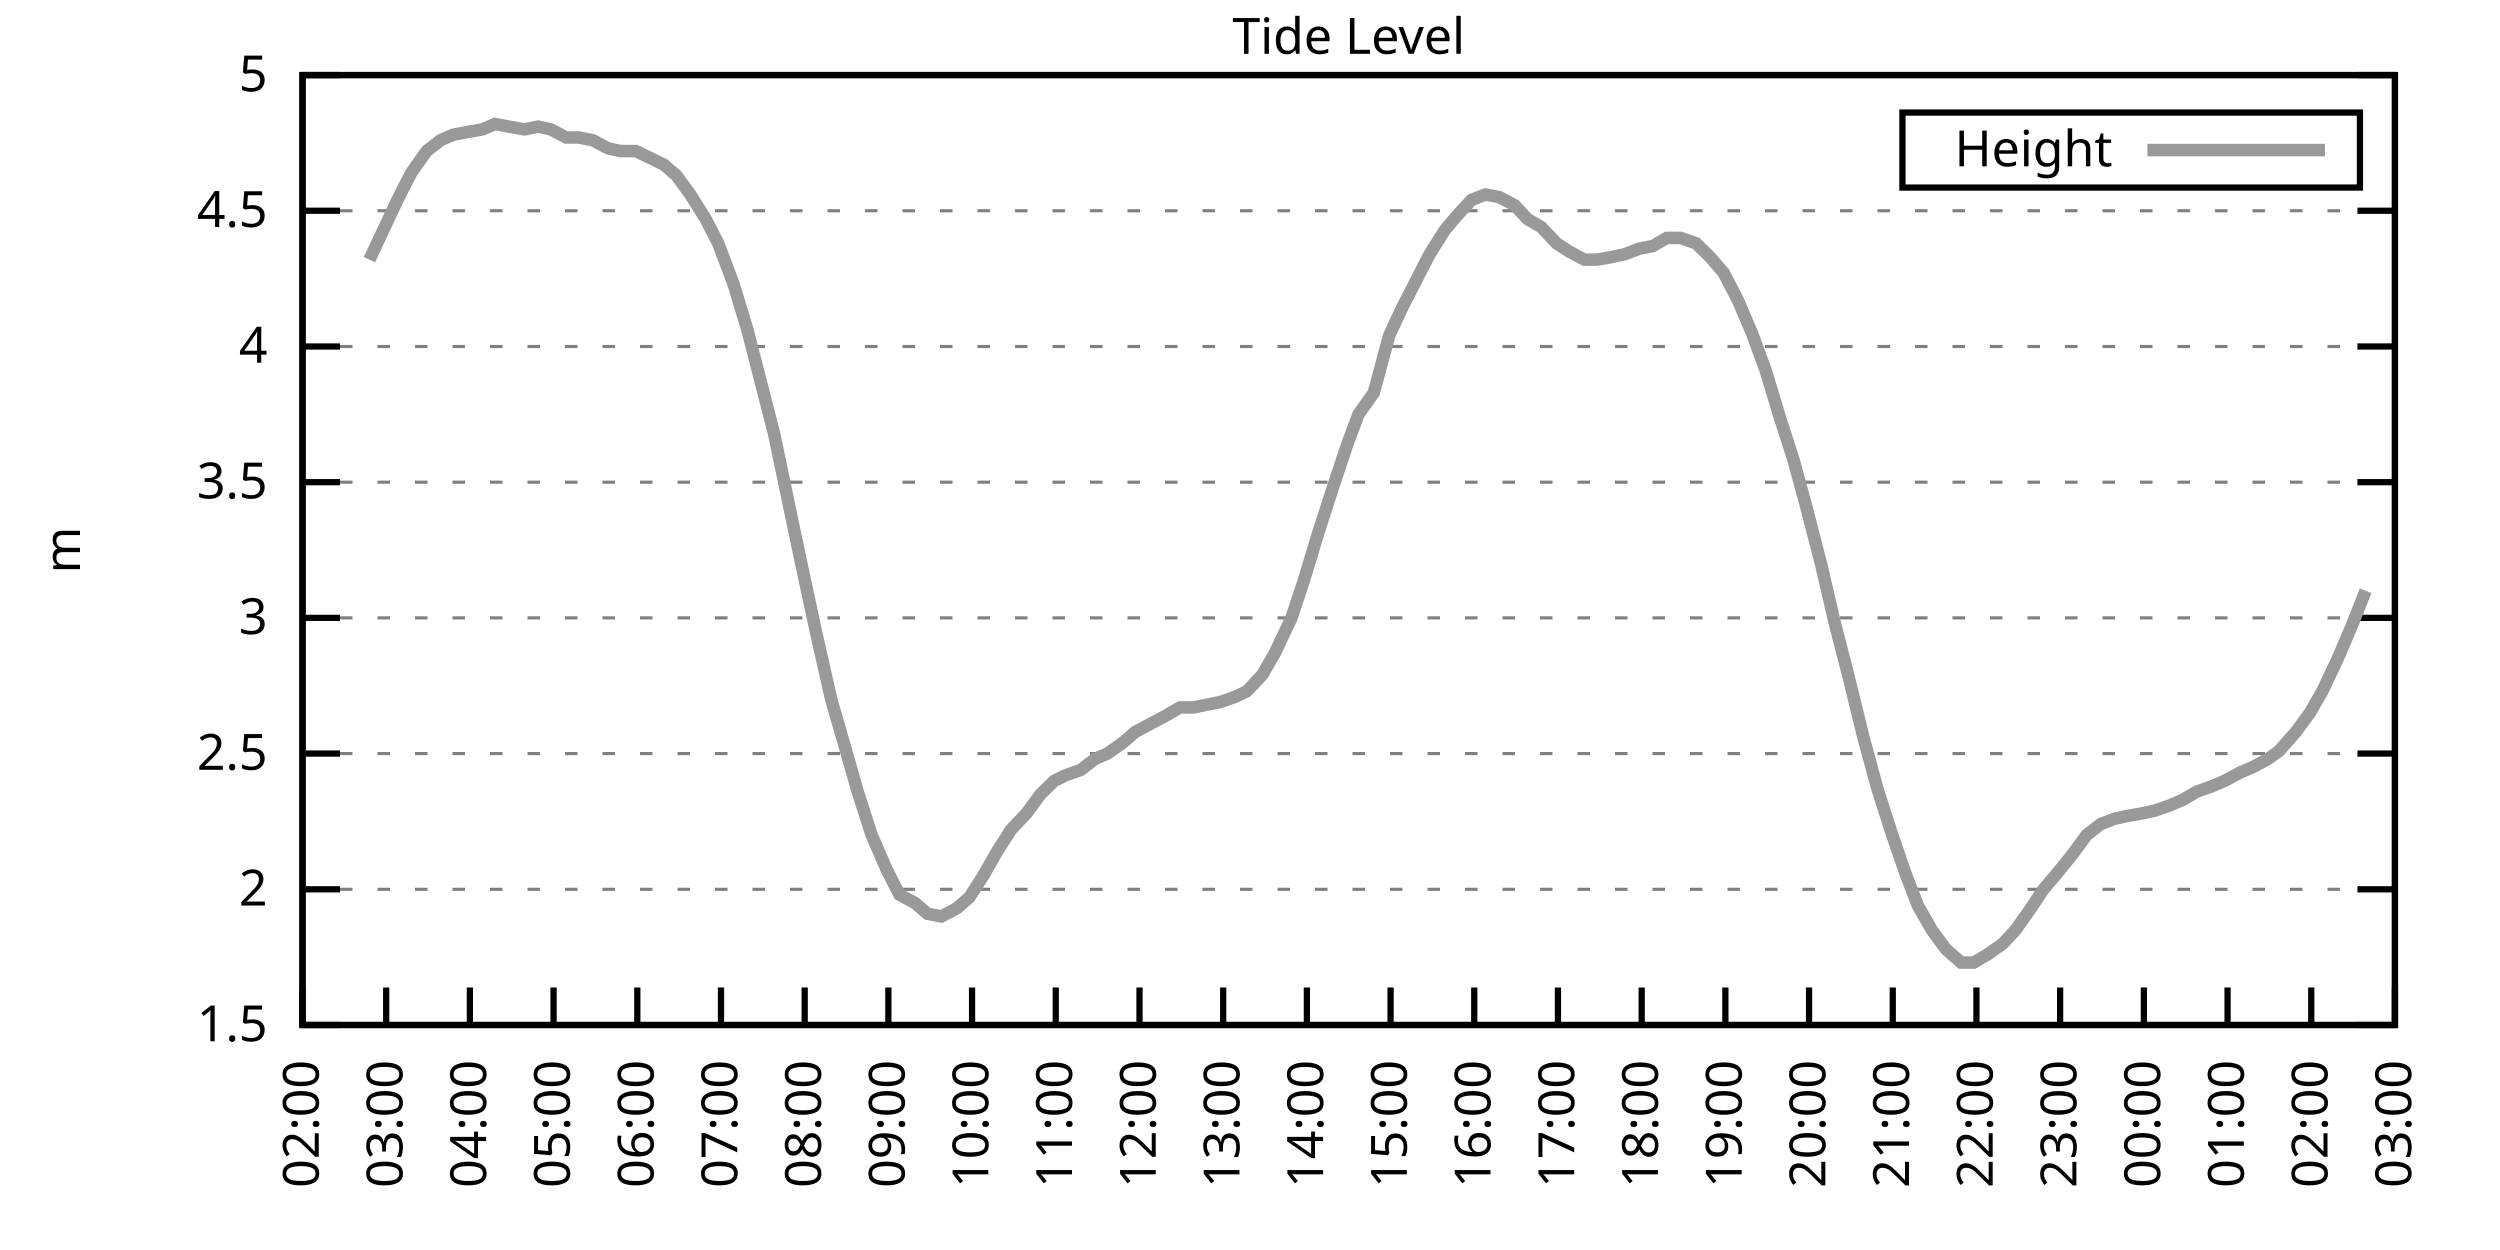
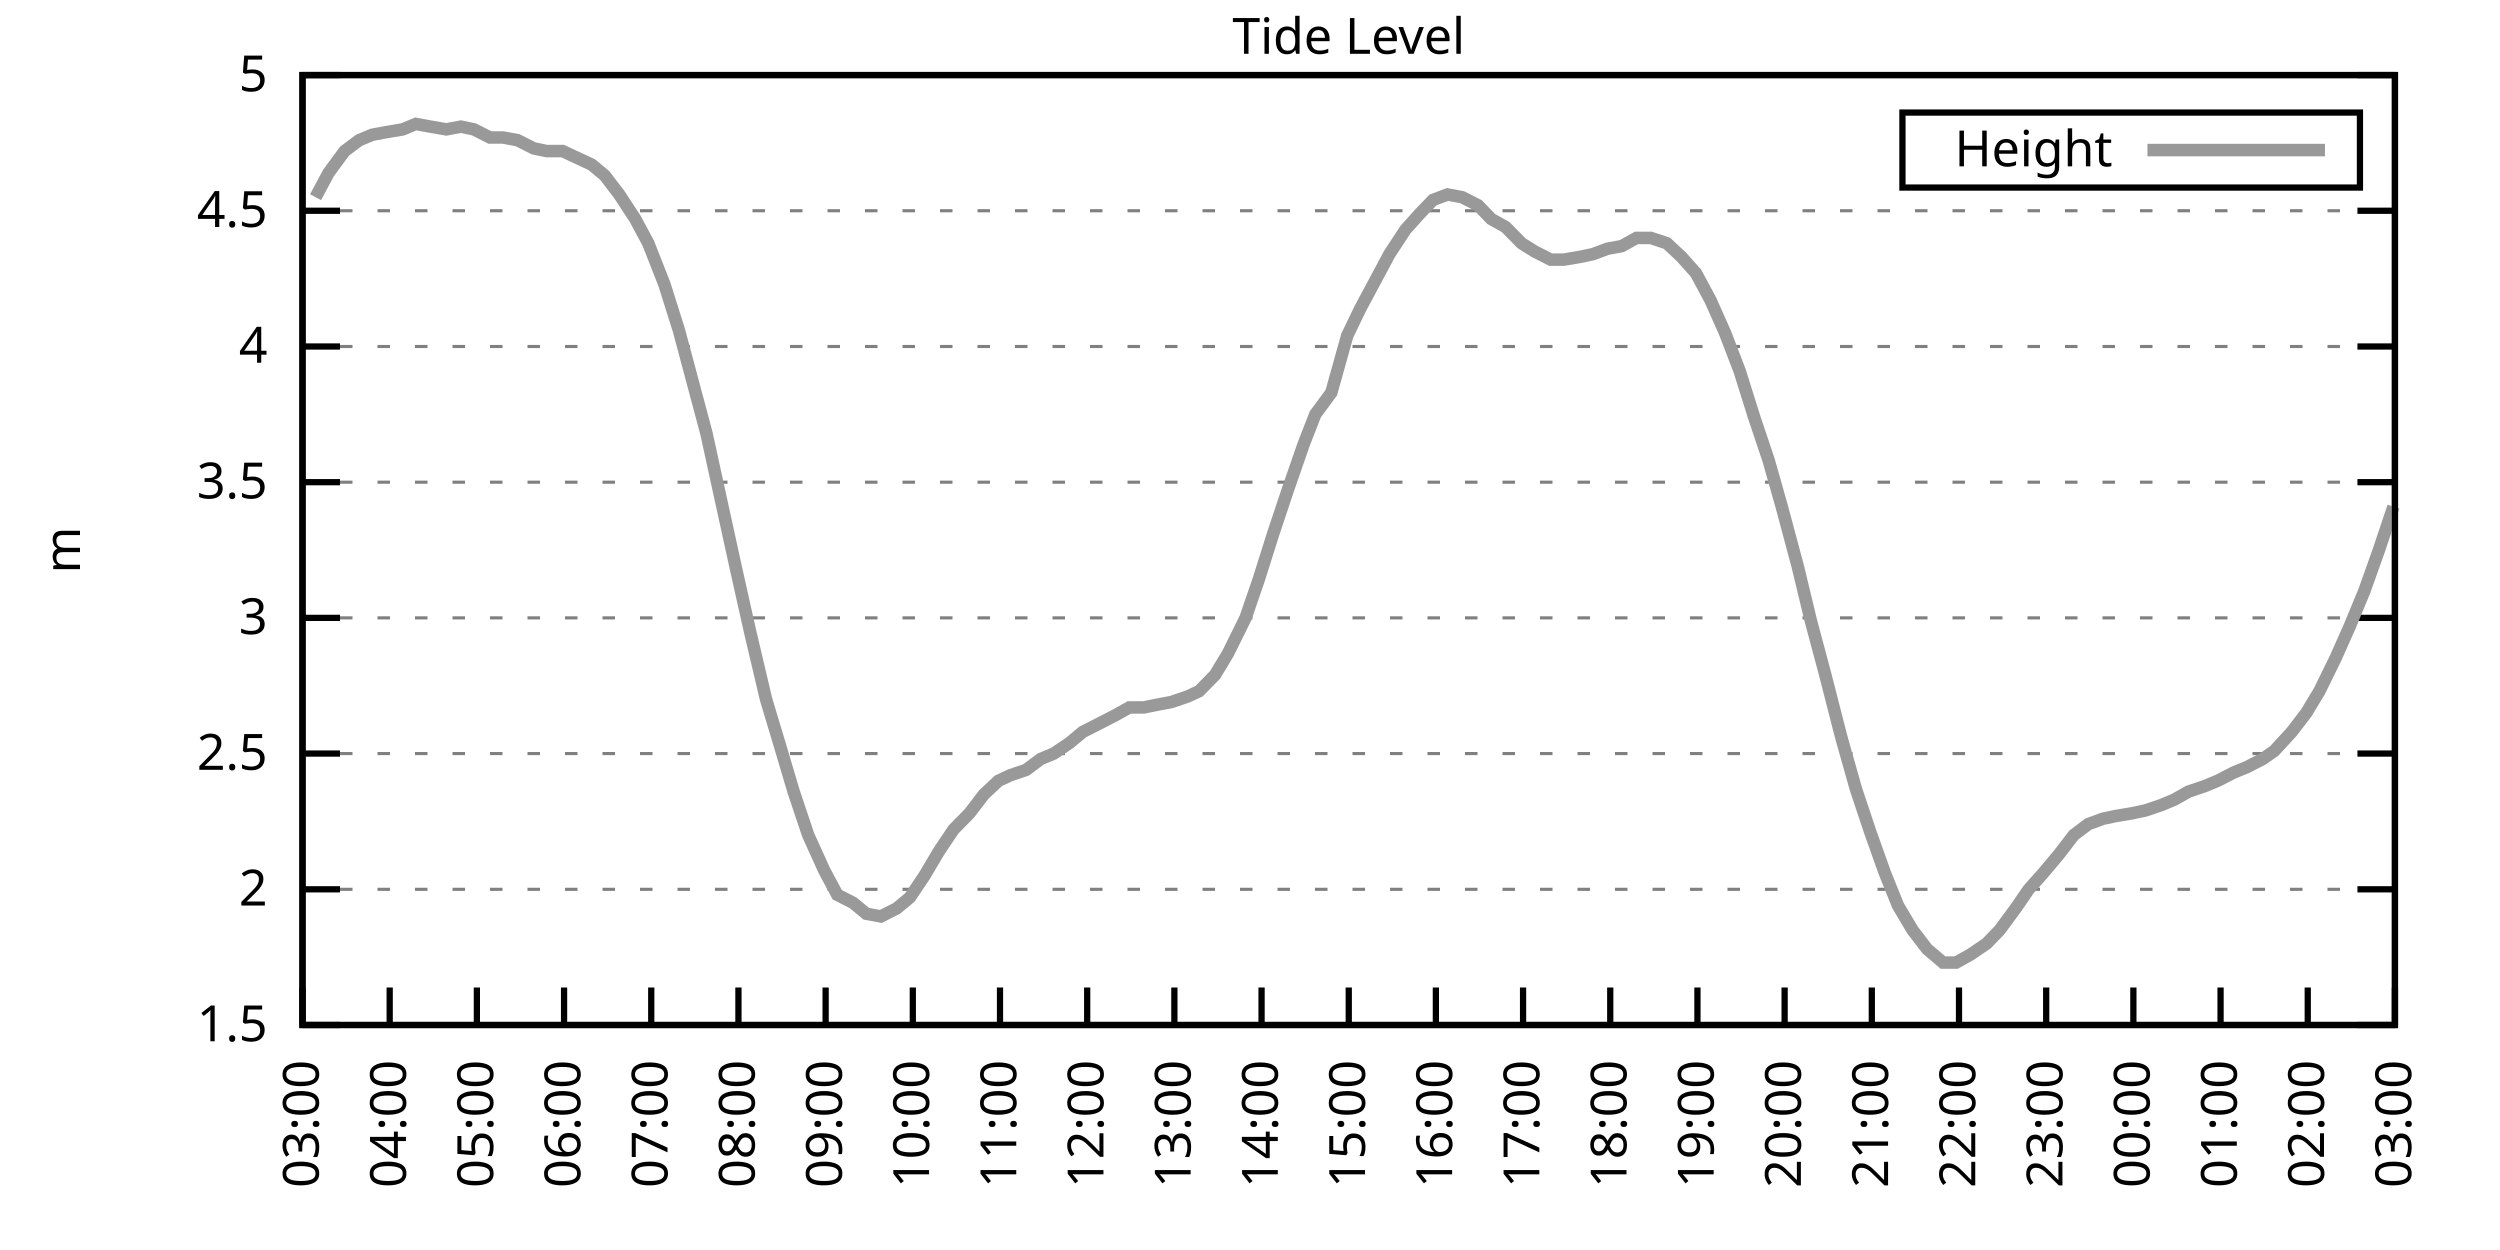
<svg xmlns="http://www.w3.org/2000/svg" xmlns:xlink="http://www.w3.org/1999/xlink" width="400" height="200" viewBox="0 0 400 200">
  <g id="gnuplot_canvas">
    <rect x="0" y="0" width="400" height="200" fill="none" />
    <defs>
      <circle id="gpDot" r="0.5" stroke-width="0.5" stroke="currentColor" />
      <path id="gpPt0" stroke-width="0.333" stroke="currentColor" d="M-1,0 h2 M0,-1 v2" />
      <path id="gpPt1" stroke-width="0.333" stroke="currentColor" d="M-1,-1 L1,1 M1,-1 L-1,1" />
      <path id="gpPt2" stroke-width="0.333" stroke="currentColor" d="M-1,0 L1,0 M0,-1 L0,1 M-1,-1 L1,1 M-1,1 L1,-1" />
      <rect id="gpPt3" stroke-width="0.333" stroke="currentColor" x="-1" y="-1" width="2" height="2" />
      <rect id="gpPt4" stroke-width="0.333" stroke="currentColor" fill="currentColor" x="-1" y="-1" width="2" height="2" />
      <circle id="gpPt5" stroke-width="0.333" stroke="currentColor" cx="0" cy="0" r="1" />
      <use xlink:href="#gpPt5" id="gpPt6" fill="currentColor" stroke="none" />
      <path id="gpPt7" stroke-width="0.333" stroke="currentColor" d="M0,-1.33 L-1.33,0.67 L1.33,0.67 z" />
      <use xlink:href="#gpPt7" id="gpPt8" fill="currentColor" stroke="none" />
      <use xlink:href="#gpPt7" id="gpPt9" stroke="currentColor" transform="rotate(180)" />
      <use xlink:href="#gpPt9" id="gpPt10" fill="currentColor" stroke="none" />
      <use xlink:href="#gpPt3" id="gpPt11" stroke="currentColor" transform="rotate(45)" />
      <use xlink:href="#gpPt11" id="gpPt12" fill="currentColor" stroke="none" />
      <path id="gpPt13" stroke-width="0.333" stroke="currentColor" d="M0,1.330 L1.265,0.411 L0.782,-1.067 L-0.782,-1.076 L-1.265,0.411 z" />
      <use xlink:href="#gpPt13" id="gpPt14" fill="currentColor" stroke="none" />
      <filter id="textbox" filterUnits="objectBoundingBox" x="0" y="0" height="1" width="1">
        <feFlood flood-color="white" flood-opacity="1" result="bgnd" />
        <feComposite in="SourceGraphic" in2="bgnd" operator="atop" />
      </filter>
      <filter id="greybox" filterUnits="objectBoundingBox" x="0" y="0" height="1" width="1">
        <feFlood flood-color="lightgrey" flood-opacity="1" result="grey" />
        <feComposite in="SourceGraphic" in2="grey" operator="atop" />
      </filter>
    </defs>
    <g fill="none" color="white" stroke="currentColor" stroke-width="1.00" stroke-linecap="butt" stroke-linejoin="miter">
</g>
    <g fill="none" color="black" stroke="currentColor" stroke-width="1.00" stroke-linecap="butt" stroke-linejoin="miter">
      <g stroke="none" shape-rendering="crispEdges">
        <polygon fill="rgb(255, 255, 255)" points="48.40,164.00 383.18,164.00 383.18,12.02 48.40,12.02 " />
      </g>
    </g>
    <g fill="none" color="black" stroke="currentColor" stroke-width="1.00" stroke-linecap="butt" stroke-linejoin="miter">
</g>
    <g fill="none" color="black" stroke="black" stroke-width="0.50" stroke-linecap="butt" stroke-linejoin="miter">
</g>
    <g fill="none" color="gray" stroke="currentColor" stroke-width="0.50" stroke-linecap="butt" stroke-linejoin="miter">
      <path stroke="gray" stroke-dasharray="2,4" class="gridline" d="M48.40,164.00 L383.19,164.00  " />
    </g>
    <g fill="none" color="gray" stroke="gray" stroke-width="1.00" stroke-linecap="butt" stroke-linejoin="miter">
</g>
    <g fill="none" color="black" stroke="currentColor" stroke-width="1.00" stroke-linecap="butt" stroke-linejoin="miter">
      <path stroke="black" d="M48.40,164.00 L54.40,164.00 M383.19,164.00 L377.19,164.00  " />
      <g transform="translate(42.80,166.60)" stroke="none" fill="black" font-family="Sans" font-size="8.00" text-anchor="end">
        <text>
          <tspan font-family="Sans"> 1.5</tspan>
        </text>
      </g>
    </g>
    <g fill="none" color="black" stroke="currentColor" stroke-width="1.00" stroke-linecap="butt" stroke-linejoin="miter">
</g>
    <g fill="none" color="black" stroke="black" stroke-width="0.50" stroke-linecap="butt" stroke-linejoin="miter">
</g>
    <g fill="none" color="gray" stroke="currentColor" stroke-width="0.50" stroke-linecap="butt" stroke-linejoin="miter">
      <path stroke="gray" stroke-dasharray="2,4" class="gridline" d="M48.40,142.29 L383.19,142.29  " />
    </g>
    <g fill="none" color="gray" stroke="gray" stroke-width="1.00" stroke-linecap="butt" stroke-linejoin="miter">
</g>
    <g fill="none" color="black" stroke="currentColor" stroke-width="1.00" stroke-linecap="butt" stroke-linejoin="miter">
      <path stroke="black" d="M48.40,142.29 L54.40,142.29 M383.19,142.29 L377.19,142.29  " />
      <g transform="translate(42.80,144.89)" stroke="none" fill="black" font-family="Sans" font-size="8.00" text-anchor="end">
        <text>
          <tspan font-family="Sans"> 2</tspan>
        </text>
      </g>
    </g>
    <g fill="none" color="black" stroke="currentColor" stroke-width="1.00" stroke-linecap="butt" stroke-linejoin="miter">
</g>
    <g fill="none" color="black" stroke="black" stroke-width="0.50" stroke-linecap="butt" stroke-linejoin="miter">
</g>
    <g fill="none" color="gray" stroke="currentColor" stroke-width="0.50" stroke-linecap="butt" stroke-linejoin="miter">
      <path stroke="gray" stroke-dasharray="2,4" class="gridline" d="M48.40,120.57 L383.19,120.57  " />
    </g>
    <g fill="none" color="gray" stroke="gray" stroke-width="1.00" stroke-linecap="butt" stroke-linejoin="miter">
</g>
    <g fill="none" color="black" stroke="currentColor" stroke-width="1.00" stroke-linecap="butt" stroke-linejoin="miter">
      <path stroke="black" d="M48.40,120.57 L54.40,120.57 M383.19,120.57 L377.19,120.57  " />
      <g transform="translate(42.80,123.17)" stroke="none" fill="black" font-family="Sans" font-size="8.00" text-anchor="end">
        <text>
          <tspan font-family="Sans"> 2.5</tspan>
        </text>
      </g>
    </g>
    <g fill="none" color="black" stroke="currentColor" stroke-width="1.00" stroke-linecap="butt" stroke-linejoin="miter">
</g>
    <g fill="none" color="black" stroke="black" stroke-width="0.50" stroke-linecap="butt" stroke-linejoin="miter">
</g>
    <g fill="none" color="gray" stroke="currentColor" stroke-width="0.50" stroke-linecap="butt" stroke-linejoin="miter">
      <path stroke="gray" stroke-dasharray="2,4" class="gridline" d="M48.40,98.86 L383.19,98.86  " />
    </g>
    <g fill="none" color="gray" stroke="gray" stroke-width="1.00" stroke-linecap="butt" stroke-linejoin="miter">
</g>
    <g fill="none" color="black" stroke="currentColor" stroke-width="1.00" stroke-linecap="butt" stroke-linejoin="miter">
      <path stroke="black" d="M48.40,98.86 L54.40,98.86 M383.19,98.86 L377.19,98.86  " />
      <g transform="translate(42.80,101.46)" stroke="none" fill="black" font-family="Sans" font-size="8.00" text-anchor="end">
        <text>
          <tspan font-family="Sans"> 3</tspan>
        </text>
      </g>
    </g>
    <g fill="none" color="black" stroke="currentColor" stroke-width="1.00" stroke-linecap="butt" stroke-linejoin="miter">
</g>
    <g fill="none" color="black" stroke="black" stroke-width="0.50" stroke-linecap="butt" stroke-linejoin="miter">
</g>
    <g fill="none" color="gray" stroke="currentColor" stroke-width="0.50" stroke-linecap="butt" stroke-linejoin="miter">
      <path stroke="gray" stroke-dasharray="2,4" class="gridline" d="M48.40,77.15 L383.19,77.15  " />
    </g>
    <g fill="none" color="gray" stroke="gray" stroke-width="1.00" stroke-linecap="butt" stroke-linejoin="miter">
</g>
    <g fill="none" color="black" stroke="currentColor" stroke-width="1.00" stroke-linecap="butt" stroke-linejoin="miter">
      <path stroke="black" d="M48.40,77.15 L54.40,77.15 M383.19,77.15 L377.19,77.15  " />
      <g transform="translate(42.80,79.75)" stroke="none" fill="black" font-family="Sans" font-size="8.00" text-anchor="end">
        <text>
          <tspan font-family="Sans"> 3.5</tspan>
        </text>
      </g>
    </g>
    <g fill="none" color="black" stroke="currentColor" stroke-width="1.00" stroke-linecap="butt" stroke-linejoin="miter">
</g>
    <g fill="none" color="black" stroke="black" stroke-width="0.50" stroke-linecap="butt" stroke-linejoin="miter">
</g>
    <g fill="none" color="gray" stroke="currentColor" stroke-width="0.50" stroke-linecap="butt" stroke-linejoin="miter">
      <path stroke="gray" stroke-dasharray="2,4" class="gridline" d="M48.40,55.44 L383.19,55.44  " />
    </g>
    <g fill="none" color="gray" stroke="gray" stroke-width="1.00" stroke-linecap="butt" stroke-linejoin="miter">
</g>
    <g fill="none" color="black" stroke="currentColor" stroke-width="1.00" stroke-linecap="butt" stroke-linejoin="miter">
      <path stroke="black" d="M48.40,55.44 L54.40,55.44 M383.19,55.44 L377.19,55.44  " />
      <g transform="translate(42.80,58.04)" stroke="none" fill="black" font-family="Sans" font-size="8.00" text-anchor="end">
        <text>
          <tspan font-family="Sans"> 4</tspan>
        </text>
      </g>
    </g>
    <g fill="none" color="black" stroke="currentColor" stroke-width="1.00" stroke-linecap="butt" stroke-linejoin="miter">
</g>
    <g fill="none" color="black" stroke="black" stroke-width="0.50" stroke-linecap="butt" stroke-linejoin="miter">
</g>
    <g fill="none" color="gray" stroke="currentColor" stroke-width="0.50" stroke-linecap="butt" stroke-linejoin="miter">
      <path stroke="gray" stroke-dasharray="2,4" class="gridline" d="M48.40,33.72 L383.19,33.72  " />
    </g>
    <g fill="none" color="gray" stroke="gray" stroke-width="1.00" stroke-linecap="butt" stroke-linejoin="miter">
</g>
    <g fill="none" color="black" stroke="currentColor" stroke-width="1.00" stroke-linecap="butt" stroke-linejoin="miter">
      <path stroke="black" d="M48.40,33.72 L54.40,33.72 M383.19,33.72 L377.19,33.72  " />
      <g transform="translate(42.80,36.32)" stroke="none" fill="black" font-family="Sans" font-size="8.00" text-anchor="end">
        <text>
          <tspan font-family="Sans"> 4.5</tspan>
        </text>
      </g>
    </g>
    <g fill="none" color="black" stroke="currentColor" stroke-width="1.00" stroke-linecap="butt" stroke-linejoin="miter">
</g>
    <g fill="none" color="black" stroke="black" stroke-width="0.50" stroke-linecap="butt" stroke-linejoin="miter">
</g>
    <g fill="none" color="gray" stroke="currentColor" stroke-width="0.50" stroke-linecap="butt" stroke-linejoin="miter">
      <path stroke="gray" stroke-dasharray="2,4" class="gridline" d="M48.40,12.01 L383.19,12.01  " />
    </g>
    <g fill="none" color="gray" stroke="gray" stroke-width="1.00" stroke-linecap="butt" stroke-linejoin="miter">
</g>
    <g fill="none" color="black" stroke="currentColor" stroke-width="1.00" stroke-linecap="butt" stroke-linejoin="miter">
      <path stroke="black" d="M48.40,12.01 L54.40,12.01 M383.19,12.01 L377.19,12.01  " />
      <g transform="translate(42.80,14.61)" stroke="none" fill="black" font-family="Sans" font-size="8.00" text-anchor="end">
        <text>
          <tspan font-family="Sans"> 5</tspan>
        </text>
      </g>
    </g>
    <g fill="none" color="black" stroke="currentColor" stroke-width="1.00" stroke-linecap="butt" stroke-linejoin="miter">
      <path stroke="black" d="M48.40,164.00 L48.40,158.00  " />
      <g transform="translate(51.00,169.60) rotate(270.00)" stroke="none" fill="black" font-family="Sans" font-size="8.00" text-anchor="end">
        <text>
-           <tspan font-family="Sans">02:00</tspan>
-         </text>
-       </g>
-     </g>
-     <g fill="none" color="black" stroke="currentColor" stroke-width="1.00" stroke-linecap="butt" stroke-linejoin="miter">
-       <path stroke="black" d="M61.79,164.00 L61.79,158.00  " />
-       <g transform="translate(64.39,169.60) rotate(270.00)" stroke="none" fill="black" font-family="Sans" font-size="8.00" text-anchor="end">
-         <text>
          <tspan font-family="Sans">03:00</tspan>
        </text>
      </g>
    </g>
    <g fill="none" color="black" stroke="currentColor" stroke-width="1.00" stroke-linecap="butt" stroke-linejoin="miter">
-       <path stroke="black" d="M75.18,164.00 L75.18,158.00  " />
-       <g transform="translate(77.78,169.60) rotate(270.00)" stroke="none" fill="black" font-family="Sans" font-size="8.00" text-anchor="end">
+       <path stroke="black" d="M62.35,164.00 L62.35,158.00  " />
+       <g transform="translate(64.95,169.60) rotate(270.00)" stroke="none" fill="black" font-family="Sans" font-size="8.00" text-anchor="end">
        <text>
          <tspan font-family="Sans">04:00</tspan>
        </text>
      </g>
    </g>
    <g fill="none" color="black" stroke="currentColor" stroke-width="1.00" stroke-linecap="butt" stroke-linejoin="miter">
-       <path stroke="black" d="M88.57,164.00 L88.57,158.00  " />
-       <g transform="translate(91.17,169.60) rotate(270.00)" stroke="none" fill="black" font-family="Sans" font-size="8.00" text-anchor="end">
+       <path stroke="black" d="M76.30,164.00 L76.30,158.00  " />
+       <g transform="translate(78.90,169.60) rotate(270.00)" stroke="none" fill="black" font-family="Sans" font-size="8.00" text-anchor="end">
        <text>
          <tspan font-family="Sans">05:00</tspan>
        </text>
      </g>
    </g>
    <g fill="none" color="black" stroke="currentColor" stroke-width="1.00" stroke-linecap="butt" stroke-linejoin="miter">
-       <path stroke="black" d="M101.97,164.00 L101.97,158.00  " />
-       <g transform="translate(104.57,169.60) rotate(270.00)" stroke="none" fill="black" font-family="Sans" font-size="8.00" text-anchor="end">
+       <path stroke="black" d="M90.25,164.00 L90.25,158.00  " />
+       <g transform="translate(92.85,169.60) rotate(270.00)" stroke="none" fill="black" font-family="Sans" font-size="8.00" text-anchor="end">
        <text>
          <tspan font-family="Sans">06:00</tspan>
        </text>
      </g>
    </g>
    <g fill="none" color="black" stroke="currentColor" stroke-width="1.00" stroke-linecap="butt" stroke-linejoin="miter">
-       <path stroke="black" d="M115.36,164.00 L115.36,158.00  " />
-       <g transform="translate(117.96,169.60) rotate(270.00)" stroke="none" fill="black" font-family="Sans" font-size="8.00" text-anchor="end">
+       <path stroke="black" d="M104.20,164.00 L104.20,158.00  " />
+       <g transform="translate(106.80,169.60) rotate(270.00)" stroke="none" fill="black" font-family="Sans" font-size="8.00" text-anchor="end">
        <text>
          <tspan font-family="Sans">07:00</tspan>
        </text>
      </g>
    </g>
    <g fill="none" color="black" stroke="currentColor" stroke-width="1.00" stroke-linecap="butt" stroke-linejoin="miter">
-       <path stroke="black" d="M128.75,164.00 L128.75,158.00  " />
-       <g transform="translate(131.35,169.60) rotate(270.00)" stroke="none" fill="black" font-family="Sans" font-size="8.00" text-anchor="end">
+       <path stroke="black" d="M118.15,164.00 L118.15,158.00  " />
+       <g transform="translate(120.75,169.60) rotate(270.00)" stroke="none" fill="black" font-family="Sans" font-size="8.00" text-anchor="end">
        <text>
          <tspan font-family="Sans">08:00</tspan>
        </text>
      </g>
    </g>
    <g fill="none" color="black" stroke="currentColor" stroke-width="1.00" stroke-linecap="butt" stroke-linejoin="miter">
-       <path stroke="black" d="M142.14,164.00 L142.14,158.00  " />
-       <g transform="translate(144.74,169.60) rotate(270.00)" stroke="none" fill="black" font-family="Sans" font-size="8.00" text-anchor="end">
+       <path stroke="black" d="M132.10,164.00 L132.10,158.00  " />
+       <g transform="translate(134.70,169.60) rotate(270.00)" stroke="none" fill="black" font-family="Sans" font-size="8.00" text-anchor="end">
        <text>
          <tspan font-family="Sans">09:00</tspan>
        </text>
      </g>
    </g>
    <g fill="none" color="black" stroke="currentColor" stroke-width="1.00" stroke-linecap="butt" stroke-linejoin="miter">
-       <path stroke="black" d="M155.53,164.00 L155.53,158.00  " />
-       <g transform="translate(158.13,169.60) rotate(270.00)" stroke="none" fill="black" font-family="Sans" font-size="8.00" text-anchor="end">
+       <path stroke="black" d="M146.05,164.00 L146.05,158.00  " />
+       <g transform="translate(148.65,169.60) rotate(270.00)" stroke="none" fill="black" font-family="Sans" font-size="8.00" text-anchor="end">
        <text>
          <tspan font-family="Sans">10:00</tspan>
        </text>
      </g>
    </g>
    <g fill="none" color="black" stroke="currentColor" stroke-width="1.00" stroke-linecap="butt" stroke-linejoin="miter">
-       <path stroke="black" d="M168.92,164.00 L168.92,158.00  " />
-       <g transform="translate(171.52,169.60) rotate(270.00)" stroke="none" fill="black" font-family="Sans" font-size="8.00" text-anchor="end">
+       <path stroke="black" d="M160.00,164.00 L160.00,158.00  " />
+       <g transform="translate(162.60,169.60) rotate(270.00)" stroke="none" fill="black" font-family="Sans" font-size="8.00" text-anchor="end">
        <text>
          <tspan font-family="Sans">11:00</tspan>
        </text>
      </g>
    </g>
    <g fill="none" color="black" stroke="currentColor" stroke-width="1.00" stroke-linecap="butt" stroke-linejoin="miter">
-       <path stroke="black" d="M182.32,164.00 L182.32,158.00  " />
-       <g transform="translate(184.92,169.60) rotate(270.00)" stroke="none" fill="black" font-family="Sans" font-size="8.00" text-anchor="end">
+       <path stroke="black" d="M173.95,164.00 L173.95,158.00  " />
+       <g transform="translate(176.55,169.60) rotate(270.00)" stroke="none" fill="black" font-family="Sans" font-size="8.00" text-anchor="end">
        <text>
          <tspan font-family="Sans">12:00</tspan>
        </text>
      </g>
    </g>
    <g fill="none" color="black" stroke="currentColor" stroke-width="1.00" stroke-linecap="butt" stroke-linejoin="miter">
-       <path stroke="black" d="M195.71,164.00 L195.71,158.00  " />
-       <g transform="translate(198.31,169.60) rotate(270.00)" stroke="none" fill="black" font-family="Sans" font-size="8.00" text-anchor="end">
+       <path stroke="black" d="M187.90,164.00 L187.90,158.00  " />
+       <g transform="translate(190.50,169.60) rotate(270.00)" stroke="none" fill="black" font-family="Sans" font-size="8.00" text-anchor="end">
        <text>
          <tspan font-family="Sans">13:00</tspan>
        </text>
      </g>
    </g>
    <g fill="none" color="black" stroke="currentColor" stroke-width="1.00" stroke-linecap="butt" stroke-linejoin="miter">
-       <path stroke="black" d="M209.10,164.00 L209.10,158.00  " />
-       <g transform="translate(211.70,169.60) rotate(270.00)" stroke="none" fill="black" font-family="Sans" font-size="8.00" text-anchor="end">
+       <path stroke="black" d="M201.85,164.00 L201.85,158.00  " />
+       <g transform="translate(204.45,169.60) rotate(270.00)" stroke="none" fill="black" font-family="Sans" font-size="8.00" text-anchor="end">
        <text>
          <tspan font-family="Sans">14:00</tspan>
        </text>
      </g>
    </g>
    <g fill="none" color="black" stroke="currentColor" stroke-width="1.00" stroke-linecap="butt" stroke-linejoin="miter">
-       <path stroke="black" d="M222.49,164.00 L222.49,158.00  " />
-       <g transform="translate(225.09,169.60) rotate(270.00)" stroke="none" fill="black" font-family="Sans" font-size="8.00" text-anchor="end">
+       <path stroke="black" d="M215.80,164.00 L215.80,158.00  " />
+       <g transform="translate(218.40,169.60) rotate(270.00)" stroke="none" fill="black" font-family="Sans" font-size="8.00" text-anchor="end">
        <text>
          <tspan font-family="Sans">15:00</tspan>
        </text>
      </g>
    </g>
    <g fill="none" color="black" stroke="currentColor" stroke-width="1.00" stroke-linecap="butt" stroke-linejoin="miter">
-       <path stroke="black" d="M235.88,164.00 L235.88,158.00  " />
-       <g transform="translate(238.48,169.60) rotate(270.00)" stroke="none" fill="black" font-family="Sans" font-size="8.00" text-anchor="end">
+       <path stroke="black" d="M229.74,164.00 L229.74,158.00  " />
+       <g transform="translate(232.34,169.60) rotate(270.00)" stroke="none" fill="black" font-family="Sans" font-size="8.00" text-anchor="end">
        <text>
          <tspan font-family="Sans">16:00</tspan>
        </text>
      </g>
    </g>
    <g fill="none" color="black" stroke="currentColor" stroke-width="1.00" stroke-linecap="butt" stroke-linejoin="miter">
-       <path stroke="black" d="M249.27,164.00 L249.27,158.00  " />
-       <g transform="translate(251.87,169.60) rotate(270.00)" stroke="none" fill="black" font-family="Sans" font-size="8.00" text-anchor="end">
+       <path stroke="black" d="M243.69,164.00 L243.69,158.00  " />
+       <g transform="translate(246.29,169.60) rotate(270.00)" stroke="none" fill="black" font-family="Sans" font-size="8.00" text-anchor="end">
        <text>
          <tspan font-family="Sans">17:00</tspan>
        </text>
      </g>
    </g>
    <g fill="none" color="black" stroke="currentColor" stroke-width="1.00" stroke-linecap="butt" stroke-linejoin="miter">
-       <path stroke="black" d="M262.67,164.00 L262.67,158.00  " />
-       <g transform="translate(265.27,169.60) rotate(270.00)" stroke="none" fill="black" font-family="Sans" font-size="8.00" text-anchor="end">
+       <path stroke="black" d="M257.64,164.00 L257.64,158.00  " />
+       <g transform="translate(260.24,169.60) rotate(270.00)" stroke="none" fill="black" font-family="Sans" font-size="8.00" text-anchor="end">
        <text>
          <tspan font-family="Sans">18:00</tspan>
        </text>
      </g>
    </g>
    <g fill="none" color="black" stroke="currentColor" stroke-width="1.00" stroke-linecap="butt" stroke-linejoin="miter">
-       <path stroke="black" d="M276.06,164.00 L276.06,158.00  " />
-       <g transform="translate(278.66,169.60) rotate(270.00)" stroke="none" fill="black" font-family="Sans" font-size="8.00" text-anchor="end">
+       <path stroke="black" d="M271.59,164.00 L271.59,158.00  " />
+       <g transform="translate(274.19,169.60) rotate(270.00)" stroke="none" fill="black" font-family="Sans" font-size="8.00" text-anchor="end">
        <text>
          <tspan font-family="Sans">19:00</tspan>
        </text>
      </g>
    </g>
    <g fill="none" color="black" stroke="currentColor" stroke-width="1.00" stroke-linecap="butt" stroke-linejoin="miter">
-       <path stroke="black" d="M289.45,164.00 L289.45,158.00  " />
-       <g transform="translate(292.05,169.60) rotate(270.00)" stroke="none" fill="black" font-family="Sans" font-size="8.00" text-anchor="end">
+       <path stroke="black" d="M285.54,164.00 L285.54,158.00  " />
+       <g transform="translate(288.14,169.60) rotate(270.00)" stroke="none" fill="black" font-family="Sans" font-size="8.00" text-anchor="end">
        <text>
          <tspan font-family="Sans">20:00</tspan>
        </text>
      </g>
    </g>
    <g fill="none" color="black" stroke="currentColor" stroke-width="1.00" stroke-linecap="butt" stroke-linejoin="miter">
-       <path stroke="black" d="M302.84,164.00 L302.84,158.00  " />
-       <g transform="translate(305.44,169.60) rotate(270.00)" stroke="none" fill="black" font-family="Sans" font-size="8.00" text-anchor="end">
+       <path stroke="black" d="M299.49,164.00 L299.49,158.00  " />
+       <g transform="translate(302.09,169.60) rotate(270.00)" stroke="none" fill="black" font-family="Sans" font-size="8.00" text-anchor="end">
        <text>
          <tspan font-family="Sans">21:00</tspan>
        </text>
      </g>
    </g>
    <g fill="none" color="black" stroke="currentColor" stroke-width="1.00" stroke-linecap="butt" stroke-linejoin="miter">
-       <path stroke="black" d="M316.23,164.00 L316.23,158.00  " />
-       <g transform="translate(318.83,169.60) rotate(270.00)" stroke="none" fill="black" font-family="Sans" font-size="8.00" text-anchor="end">
+       <path stroke="black" d="M313.44,164.00 L313.44,158.00  " />
+       <g transform="translate(316.04,169.60) rotate(270.00)" stroke="none" fill="black" font-family="Sans" font-size="8.00" text-anchor="end">
        <text>
          <tspan font-family="Sans">22:00</tspan>
        </text>
      </g>
    </g>
    <g fill="none" color="black" stroke="currentColor" stroke-width="1.00" stroke-linecap="butt" stroke-linejoin="miter">
-       <path stroke="black" d="M329.62,164.00 L329.62,158.00  " />
-       <g transform="translate(332.22,169.60) rotate(270.00)" stroke="none" fill="black" font-family="Sans" font-size="8.00" text-anchor="end">
+       <path stroke="black" d="M327.39,164.00 L327.39,158.00  " />
+       <g transform="translate(329.99,169.60) rotate(270.00)" stroke="none" fill="black" font-family="Sans" font-size="8.00" text-anchor="end">
        <text>
          <tspan font-family="Sans">23:00</tspan>
        </text>
      </g>
    </g>
    <g fill="none" color="black" stroke="currentColor" stroke-width="1.00" stroke-linecap="butt" stroke-linejoin="miter">
-       <path stroke="black" d="M343.02,164.00 L343.02,158.00  " />
-       <g transform="translate(345.62,169.60) rotate(270.00)" stroke="none" fill="black" font-family="Sans" font-size="8.00" text-anchor="end">
+       <path stroke="black" d="M341.34,164.00 L341.34,158.00  " />
+       <g transform="translate(343.94,169.60) rotate(270.00)" stroke="none" fill="black" font-family="Sans" font-size="8.00" text-anchor="end">
        <text>
          <tspan font-family="Sans">00:00</tspan>
        </text>
      </g>
    </g>
    <g fill="none" color="black" stroke="currentColor" stroke-width="1.00" stroke-linecap="butt" stroke-linejoin="miter">
-       <path stroke="black" d="M356.41,164.00 L356.41,158.00  " />
-       <g transform="translate(359.01,169.60) rotate(270.00)" stroke="none" fill="black" font-family="Sans" font-size="8.00" text-anchor="end">
+       <path stroke="black" d="M355.29,164.00 L355.29,158.00  " />
+       <g transform="translate(357.89,169.60) rotate(270.00)" stroke="none" fill="black" font-family="Sans" font-size="8.00" text-anchor="end">
        <text>
          <tspan font-family="Sans">01:00</tspan>
        </text>
      </g>
    </g>
    <g fill="none" color="black" stroke="currentColor" stroke-width="1.00" stroke-linecap="butt" stroke-linejoin="miter">
-       <path stroke="black" d="M369.80,164.00 L369.80,158.00  " />
-       <g transform="translate(372.40,169.60) rotate(270.00)" stroke="none" fill="black" font-family="Sans" font-size="8.00" text-anchor="end">
+       <path stroke="black" d="M369.24,164.00 L369.24,158.00  " />
+       <g transform="translate(371.84,169.60) rotate(270.00)" stroke="none" fill="black" font-family="Sans" font-size="8.00" text-anchor="end">
        <text>
          <tspan font-family="Sans">02:00</tspan>
        </text>
      </g>
    </g>
    <g fill="none" color="black" stroke="currentColor" stroke-width="1.00" stroke-linecap="butt" stroke-linejoin="miter">
      <path stroke="black" d="M383.19,164.00 L383.19,158.00  " />
      <g transform="translate(385.79,169.60) rotate(270.00)" stroke="none" fill="black" font-family="Sans" font-size="8.00" text-anchor="end">
        <text>
          <tspan font-family="Sans">03:00</tspan>
        </text>
      </g>
    </g>
    <g fill="none" color="black" stroke="currentColor" stroke-width="1.00" stroke-linecap="butt" stroke-linejoin="miter">
</g>
    <g fill="none" color="black" stroke="currentColor" stroke-width="1.00" stroke-linecap="butt" stroke-linejoin="miter">
      <path stroke="black" d="M48.40,12.01 L48.40,164.00 L383.19,164.00 L383.19,12.01 L48.40,12.01 Z  " />
    </g>
    <g fill="none" color="black" stroke="currentColor" stroke-width="1.00" stroke-linecap="butt" stroke-linejoin="miter">
</g>
    <g fill="none" color="black" stroke="currentColor" stroke-width="1.00" stroke-linecap="butt" stroke-linejoin="miter">
      <path stroke="black" d="M304.39,30.01 L304.39,18.01 L377.59,18.01 L377.59,30.01 L304.39,30.01 Z  " />
    </g>
    <g id="Tide_level_plot_1">
      <g fill="none" color="white" stroke="black" stroke-width="2.00" stroke-linecap="butt" stroke-linejoin="miter">
</g>
      <g fill="none" color="black" stroke="currentColor" stroke-width="2.00" stroke-linecap="butt" stroke-linejoin="miter">
        <g transform="translate(337.99,26.61)" stroke="none" fill="black" font-family="Sans" font-size="8.00" text-anchor="end">
          <text>
            <tspan font-family="Sans">Height</tspan>
          </text>
        </g>
      </g>
      <g fill="none" color="black" stroke="currentColor" stroke-width="2.00" stroke-linecap="butt" stroke-linejoin="miter">
-         <path stroke="rgb(153, 153, 153)" d="M343.59,24.01 L371.99,24.01 M59.11,41.54 L61.35,36.76 L63.80,31.55 L65.81,27.64 L68.26,24.17 L70.50,22.43   L72.50,21.56 L74.74,21.13 L77.19,20.70 L79.20,19.83 L81.43,20.26 L83.89,20.70 L86.12,20.26 L88.13,20.70   L90.58,22.00 L92.59,22.00 L94.82,22.43 L97.28,23.73 L99.29,24.17 L101.74,24.17 L103.53,25.04 L106.21,26.34   L108.22,28.08 L110.45,31.12 L112.90,35.03 L114.91,38.93 L117.37,45.45 L119.60,52.83 L121.61,60.65 L123.84,69.33   L126.29,81.06 L128.30,90.61 L130.54,101.03 L132.99,111.89 L135.00,118.84 L137.23,126.65 L139.46,133.60 L141.92,139.25   L143.93,143.16 L146.38,144.46 L148.39,146.20 L150.62,146.63 L153.08,145.33 L155.09,143.59 L157.32,140.12 L159.55,136.21   L161.78,132.73 L164.24,130.13 L166.47,127.09 L168.70,124.92 L170.49,124.05 L172.94,123.18 L175.17,121.44 L177.18,120.57   L179.64,118.84 L181.65,117.10 L184.10,115.80 L186.56,114.49 L188.79,113.19 L191.02,113.19 L193.03,112.76 L195.26,112.32   L197.72,111.45 L199.50,110.59 L201.96,107.98 L203.97,104.51 L206.64,98.86 L208.65,92.78 L210.88,85.40 L213.12,78.45   L215.57,71.07 L217.36,66.29 L219.81,62.82 L222.27,53.70 L224.28,49.36 L226.73,44.58 L228.74,40.67 L231.20,36.76   L233.43,34.16 L235.44,31.99 L237.67,31.12 L239.90,31.55 L242.36,32.85 L244.36,35.03 L246.60,36.33 L249.05,38.93   L251.06,40.24 L253.51,41.54 L255.52,41.54 L257.98,41.11 L259.99,40.67 L262.22,39.80 L264.45,39.37 L266.68,38.07   L268.92,38.07 L271.37,38.93 L273.60,41.11 L275.83,43.71 L278.07,48.05 L280.30,53.26 L282.53,59.34 L284.76,66.73   L286.99,73.67 L289.00,81.06 L291.46,90.61 L293.47,99.30 L295.70,107.98 L298.15,117.97 L300.39,126.22 L302.62,133.17   L304.85,139.68 L306.86,144.89 L309.09,148.80 L311.32,151.84 L313.78,154.01 L315.79,154.01 L318.02,152.71 L320.47,150.97   L322.48,148.80 L324.94,145.33 L326.95,142.29 L329.18,139.68 L331.63,136.64 L333.86,133.60 L336.10,131.86 L338.33,131.00   L340.34,130.56 L342.79,130.13 L344.80,129.69 L347.26,128.83 L349.26,127.96 L351.50,126.65 L353.95,125.79 L355.96,124.92   L358.42,123.61 L360.42,122.75 L362.88,121.44 L364.66,120.14 L367.34,117.10 L369.58,114.06 L371.58,110.59 L374.04,105.38   L376.27,100.16 L378.50,94.52  " />
+         <path stroke="rgb(153, 153, 153)" d="M343.59,24.01 L371.99,24.01 M50.49,31.55 L52.58,27.64 L55.14,24.17 L57.47,22.43 L59.56,21.56 L61.88,21.13   L64.44,20.70 L66.53,19.83 L68.86,20.26 L71.42,20.70 L73.74,20.26 L75.83,20.70 L78.39,22.00 L80.48,22.00   L82.81,22.43 L85.37,23.73 L87.46,24.17 L90.02,24.17 L91.88,25.04 L94.67,26.34 L96.76,28.08 L99.08,31.12   L101.64,35.03 L103.73,38.93 L106.29,45.45 L108.62,52.83 L110.71,60.65 L113.03,69.33 L115.59,81.06 L117.68,90.61   L120.01,101.03 L122.57,111.89 L124.66,118.84 L126.98,126.65 L129.31,133.60 L131.87,139.25 L133.96,143.16 L136.51,144.46   L138.61,146.20 L140.93,146.63 L143.49,145.33 L145.58,143.59 L147.91,140.12 L150.23,136.21 L152.56,132.73 L155.11,130.13   L157.44,127.09 L159.76,124.92 L161.62,124.05 L164.18,123.18 L166.51,121.44 L168.60,120.57 L171.16,118.84 L173.25,117.10   L175.81,115.80 L178.36,114.49 L180.69,113.19 L183.01,113.19 L185.11,112.76 L187.43,112.32 L189.99,111.45 L191.85,110.59   L194.41,107.98 L196.50,104.51 L199.29,98.86 L201.38,92.78 L203.71,85.40 L206.03,78.45 L208.59,71.07 L210.45,66.29   L213.01,62.82 L215.56,53.70 L217.65,49.36 L220.21,44.58 L222.30,40.67 L224.86,36.76 L227.19,34.16 L229.28,31.99   L231.60,31.12 L233.93,31.55 L236.49,32.85 L238.58,35.03 L240.90,36.33 L243.46,38.93 L245.55,40.24 L248.11,41.54   L250.20,41.54 L252.76,41.11 L254.85,40.67 L257.18,39.80 L259.50,39.37 L261.83,38.07 L264.15,38.07 L266.71,38.93   L269.04,41.11 L271.36,43.71 L273.69,48.05 L276.01,53.26 L278.34,59.34 L280.66,66.73 L282.99,73.67 L285.08,81.06   L287.64,90.61 L289.73,99.30 L292.05,107.98 L294.61,117.97 L296.94,126.22 L299.26,133.17 L301.58,139.68 L303.68,144.89   L306.00,148.80 L308.33,151.84 L310.88,154.01 L312.98,154.01 L315.30,152.71 L317.86,150.97 L319.95,148.80 L322.51,145.33   L324.60,142.29 L326.93,139.68 L329.48,136.64 L331.81,133.60 L334.13,131.86 L336.46,131.00 L338.55,130.56 L341.11,130.13   L343.20,129.69 L345.76,128.83 L347.85,127.96 L350.18,126.65 L352.73,125.79 L354.83,124.92 L357.38,123.61 L359.48,122.75   L362.03,121.44 L363.89,120.14 L366.68,117.10 L369.01,114.06 L371.10,110.59 L373.66,105.38 L375.98,100.16 L378.31,94.52   L380.63,88.00 L382.96,81.06  " />
      </g>
    </g>
    <g fill="none" color="black" stroke="currentColor" stroke-width="2.00" stroke-linecap="butt" stroke-linejoin="miter">
</g>
    <g fill="none" color="black" stroke="black" stroke-width="1.00" stroke-linecap="butt" stroke-linejoin="miter">
</g>
    <g fill="none" color="black" stroke="currentColor" stroke-width="1.00" stroke-linecap="butt" stroke-linejoin="miter">
      <path stroke="black" d="M48.40,12.01 L48.40,164.00 L383.19,164.00 L383.19,12.01 L48.40,12.01 Z  " />
      <g transform="translate(12.80,88.01) rotate(270.00)" stroke="none" fill="black" font-family="Sans" font-size="8.00" text-anchor="middle">
        <text>
          <tspan font-family="Sans">m</tspan>
        </text>
      </g>
    </g>
    <g fill="none" color="black" stroke="currentColor" stroke-width="1.00" stroke-linecap="butt" stroke-linejoin="miter">
</g>
    <g fill="none" color="black" stroke="currentColor" stroke-width="1.00" stroke-linecap="butt" stroke-linejoin="miter">
      <g transform="translate(215.79,8.61)" stroke="none" fill="black" font-family="Sans" font-size="8.00" text-anchor="middle">
        <text>
          <tspan font-family="Sans">Tide Level</tspan>
        </text>
      </g>
    </g>
    <g fill="none" color="black" stroke="currentColor" stroke-width="1.00" stroke-linecap="butt" stroke-linejoin="miter">
</g>
  </g>
</svg>
